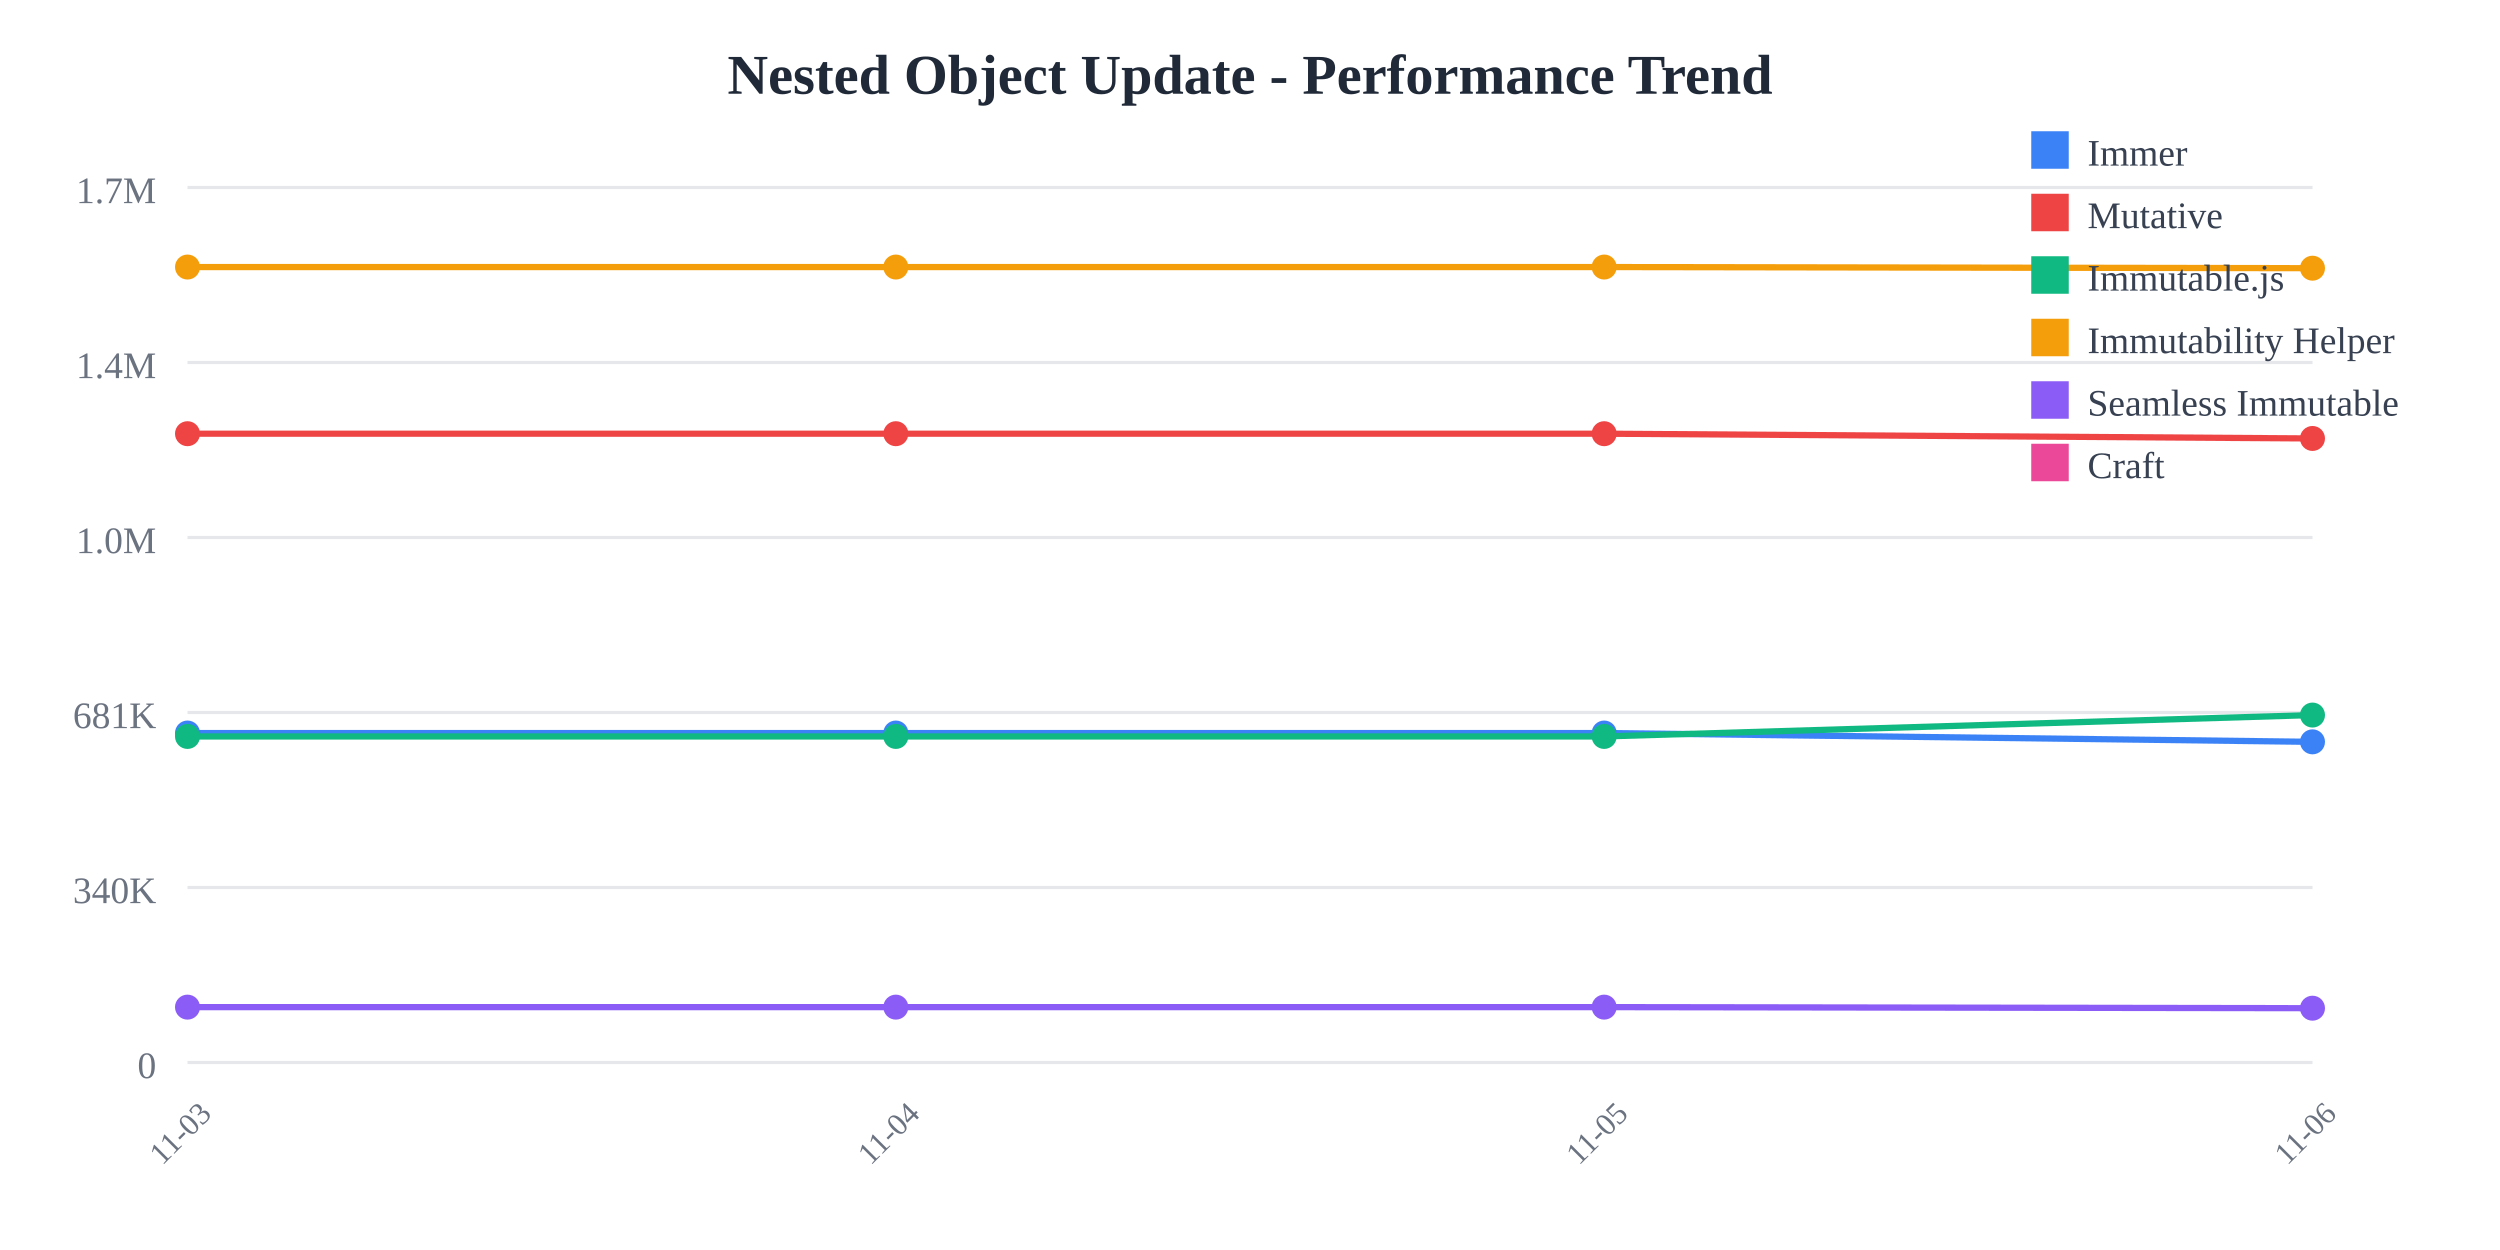
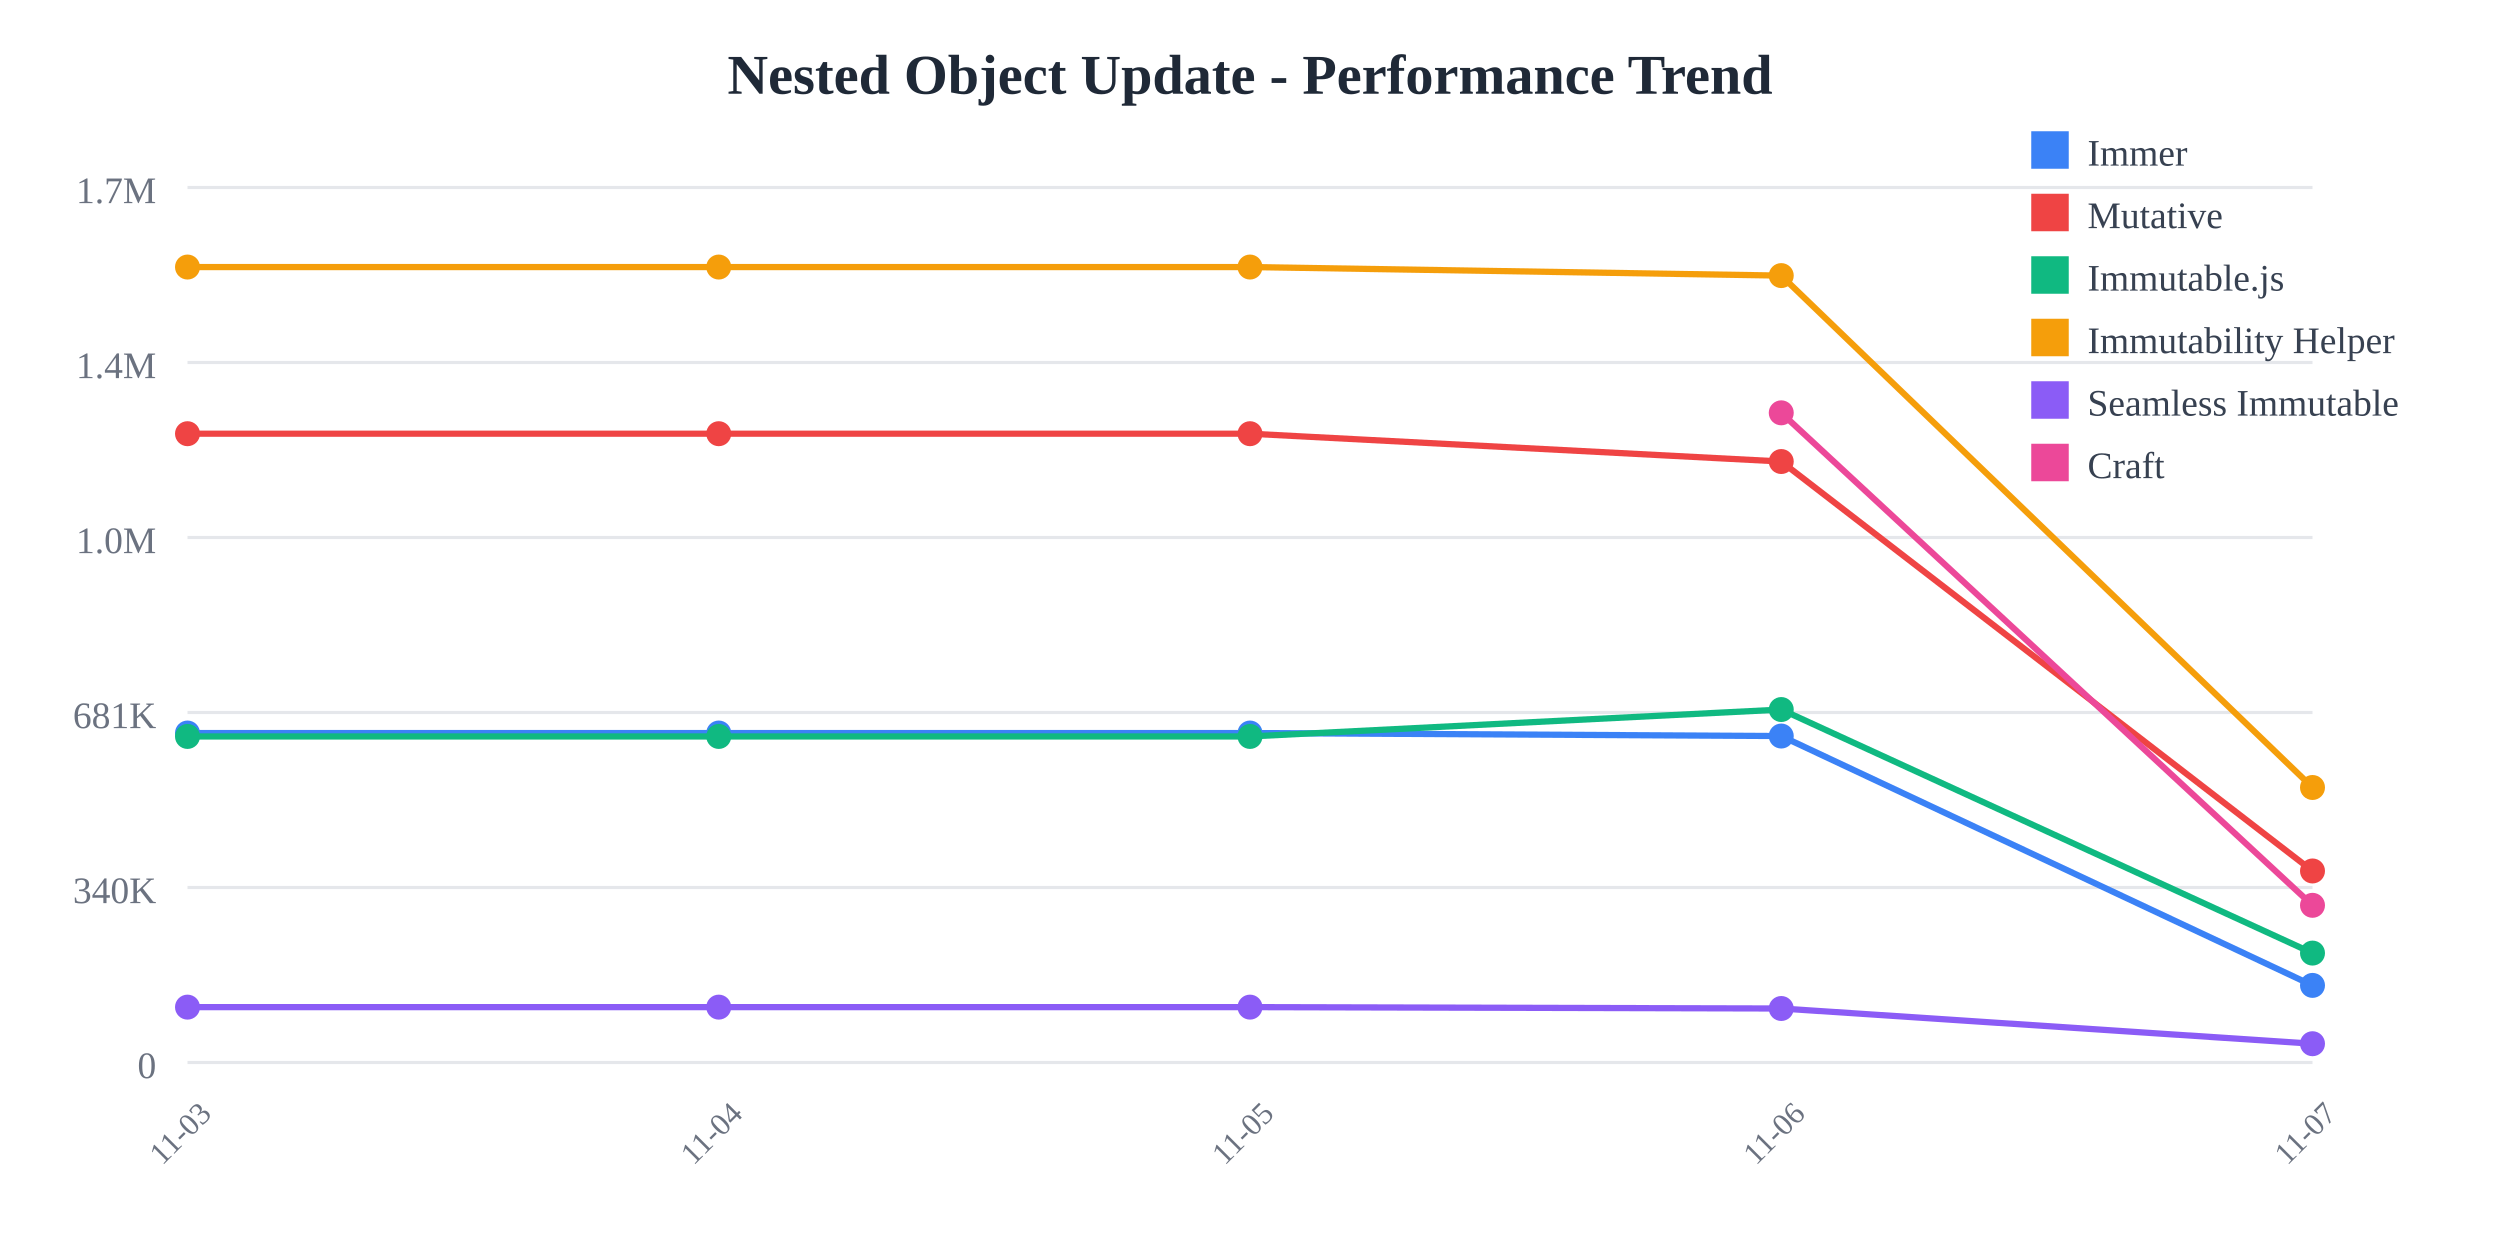
<svg xmlns="http://www.w3.org/2000/svg" width="800" height="400">
  <rect width="800" height="400" fill="white" />
  <text x="400" y="30" text-anchor="middle" font-size="18" font-weight="bold" fill="#1f2937">
    Nested Object Update - Performance Trend
  </text>
  <line x1="60" y1="60" x2="740" y2="60" stroke="#e5e7eb" stroke-width="1" />
  <text x="50" y="65" text-anchor="end" font-size="12" fill="#6b7280">
    1.7M
  </text>
  <line x1="60" y1="116" x2="740" y2="116" stroke="#e5e7eb" stroke-width="1" />
  <text x="50" y="121" text-anchor="end" font-size="12" fill="#6b7280">
    1.4M
  </text>
  <line x1="60" y1="172" x2="740" y2="172" stroke="#e5e7eb" stroke-width="1" />
  <text x="50" y="177" text-anchor="end" font-size="12" fill="#6b7280">
    1.0M
  </text>
  <line x1="60" y1="228" x2="740" y2="228" stroke="#e5e7eb" stroke-width="1" />
  <text x="50" y="233" text-anchor="end" font-size="12" fill="#6b7280">
    681K
  </text>
  <line x1="60" y1="284" x2="740" y2="284" stroke="#e5e7eb" stroke-width="1" />
  <text x="50" y="289" text-anchor="end" font-size="12" fill="#6b7280">
    340K
  </text>
  <line x1="60" y1="340" x2="740" y2="340" stroke="#e5e7eb" stroke-width="1" />
  <text x="50" y="345" text-anchor="end" font-size="12" fill="#6b7280">
    0
  </text>
  <text x="60" y="365" text-anchor="middle" font-size="10" fill="#6b7280" transform="rotate(-45, 60, 365)">
    11-03
  </text>
-   <text x="286.667" y="365" text-anchor="middle" font-size="10" fill="#6b7280" transform="rotate(-45, 286.6667, 365)">
+   <text x="230" y="365" text-anchor="middle" font-size="10" fill="#6b7280" transform="rotate(-45, 230, 365)">
    11-04
  </text>
-   <text x="513.333" y="365" text-anchor="middle" font-size="10" fill="#6b7280" transform="rotate(-45, 513.3333, 365)">
+   <text x="400" y="365" text-anchor="middle" font-size="10" fill="#6b7280" transform="rotate(-45, 400, 365)">
    11-05
  </text>
-   <text x="740" y="365" text-anchor="middle" font-size="10" fill="#6b7280" transform="rotate(-45, 740, 365)">
+   <text x="570" y="365" text-anchor="middle" font-size="10" fill="#6b7280" transform="rotate(-45, 570, 365)">
    11-06
  </text>
-   <polyline points="60,234.569 286.667,234.569 513.333,234.569 740,237.39" fill="none" stroke="#3b82f6" stroke-width="2" />
+   <text x="740" y="365" text-anchor="middle" font-size="10" fill="#6b7280" transform="rotate(-45, 740, 365)">
+     11-07
+   </text>
+   <polyline points="60,234.569 230,234.569 400,234.569 570,235.532 740,315.327" fill="none" stroke="#3b82f6" stroke-width="2" />
  <circle cx="60" cy="234.569" r="4" fill="#3b82f6" />
-   <circle cx="286.667" cy="234.569" r="4" fill="#3b82f6" />
-   <circle cx="513.333" cy="234.569" r="4" fill="#3b82f6" />
-   <circle cx="740" cy="237.39" r="4" fill="#3b82f6" />
-   <polyline points="60,138.784 286.667,138.784 513.333,138.784 740,140.308" fill="none" stroke="#ef4444" stroke-width="2" />
+   <circle cx="230" cy="234.569" r="4" fill="#3b82f6" />
+   <circle cx="400" cy="234.569" r="4" fill="#3b82f6" />
+   <circle cx="570" cy="235.532" r="4" fill="#3b82f6" />
+   <circle cx="740" cy="315.327" r="4" fill="#3b82f6" />
+   <polyline points="60,138.784 230,138.784 400,138.784 570,147.689 740,278.71" fill="none" stroke="#ef4444" stroke-width="2" />
  <circle cx="60" cy="138.784" r="4" fill="#ef4444" />
-   <circle cx="286.667" cy="138.784" r="4" fill="#ef4444" />
-   <circle cx="513.333" cy="138.784" r="4" fill="#ef4444" />
-   <circle cx="740" cy="140.308" r="4" fill="#ef4444" />
-   <polyline points="60,235.663 286.667,235.663 513.333,235.663 740,228.82" fill="none" stroke="#10b981" stroke-width="2" />
+   <circle cx="230" cy="138.784" r="4" fill="#ef4444" />
+   <circle cx="400" cy="138.784" r="4" fill="#ef4444" />
+   <circle cx="570" cy="147.689" r="4" fill="#ef4444" />
+   <circle cx="740" cy="278.71" r="4" fill="#ef4444" />
+   <polyline points="60,235.663 230,235.663 400,235.663 570,227.051 740,304.989" fill="none" stroke="#10b981" stroke-width="2" />
  <circle cx="60" cy="235.663" r="4" fill="#10b981" />
-   <circle cx="286.667" cy="235.663" r="4" fill="#10b981" />
-   <circle cx="513.333" cy="235.663" r="4" fill="#10b981" />
-   <circle cx="740" cy="228.82" r="4" fill="#10b981" />
-   <polyline points="60,85.455 286.667,85.455 513.333,85.455 740,85.823" fill="none" stroke="#f59e0b" stroke-width="2" />
+   <circle cx="230" cy="235.663" r="4" fill="#10b981" />
+   <circle cx="400" cy="235.663" r="4" fill="#10b981" />
+   <circle cx="570" cy="227.051" r="4" fill="#10b981" />
+   <circle cx="740" cy="304.989" r="4" fill="#10b981" />
+   <polyline points="60,85.455 230,85.455 400,85.455 570,88.191 740,251.998" fill="none" stroke="#f59e0b" stroke-width="2" />
  <circle cx="60" cy="85.455" r="4" fill="#f59e0b" />
-   <circle cx="286.667" cy="85.455" r="4" fill="#f59e0b" />
-   <circle cx="513.333" cy="85.455" r="4" fill="#f59e0b" />
-   <circle cx="740" cy="85.823" r="4" fill="#f59e0b" />
-   <polyline points="60,322.281 286.667,322.281 513.333,322.281 740,322.623" fill="none" stroke="#8b5cf6" stroke-width="2" />
+   <circle cx="230" cy="85.455" r="4" fill="#f59e0b" />
+   <circle cx="400" cy="85.455" r="4" fill="#f59e0b" />
+   <circle cx="570" cy="88.191" r="4" fill="#f59e0b" />
+   <circle cx="740" cy="251.998" r="4" fill="#f59e0b" />
+   <polyline points="60,322.281 230,322.281 400,322.281 570,322.72 740,333.99" fill="none" stroke="#8b5cf6" stroke-width="2" />
  <circle cx="60" cy="322.281" r="4" fill="#8b5cf6" />
-   <circle cx="286.667" cy="322.281" r="4" fill="#8b5cf6" />
-   <circle cx="513.333" cy="322.281" r="4" fill="#8b5cf6" />
-   <circle cx="740" cy="322.623" r="4" fill="#8b5cf6" />
+   <circle cx="230" cy="322.281" r="4" fill="#8b5cf6" />
+   <circle cx="400" cy="322.281" r="4" fill="#8b5cf6" />
+   <circle cx="570" cy="322.72" r="4" fill="#8b5cf6" />
+   <circle cx="740" cy="333.99" r="4" fill="#8b5cf6" />
+   <polyline points="570,132.105 740,289.703" fill="none" stroke="#ec4899" stroke-width="2" />
+   <circle cx="570" cy="132.105" r="4" fill="#ec4899" />
+   <circle cx="740" cy="289.703" r="4" fill="#ec4899" />
  <rect x="650" y="42" width="12" height="12" fill="#3b82f6" />
  <text x="668" y="53" font-size="12" fill="#374151">Immer</text>
  <rect x="650" y="62" width="12" height="12" fill="#ef4444" />
  <text x="668" y="73" font-size="12" fill="#374151">Mutative</text>
  <rect x="650" y="82" width="12" height="12" fill="#10b981" />
  <text x="668" y="93" font-size="12" fill="#374151">Immutable.js</text>
  <rect x="650" y="102" width="12" height="12" fill="#f59e0b" />
  <text x="668" y="113" font-size="12" fill="#374151">Immutability Helper</text>
  <rect x="650" y="122" width="12" height="12" fill="#8b5cf6" />
  <text x="668" y="133" font-size="12" fill="#374151">Seamless Immutable</text>
  <rect x="650" y="142" width="12" height="12" fill="#ec4899" />
  <text x="668" y="153" font-size="12" fill="#374151">Craft</text>
</svg>
